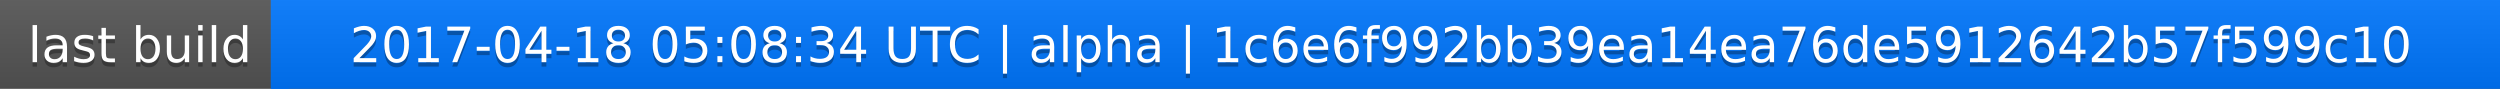
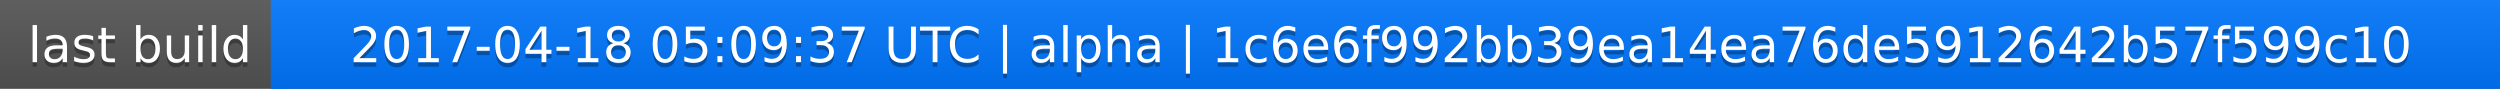
<svg xmlns="http://www.w3.org/2000/svg" width="563" height="20">
  <linearGradient id="a" x2="0" y2="100%">
    <stop offset="0" stop-color="#bbb" stop-opacity=".1" />
    <stop offset="1" stop-opacity=".1" />
  </linearGradient>
  <rect rx="0" width="563" height="20" fill="#555" />
  <rect rx="0" x="61" width="502" height="20" fill="#07f" />
  <path fill="#07f" d="M61 0h4v20h-4z" />
  <rect rx="0" width="563" height="20" fill="url(#a)" />
  <g fill="#fff" text-anchor="middle" font-family="DejaVu Sans,Verdana,Geneva,sans-serif" font-size="11">
    <text x="31.5" y="15" fill="#010101" fill-opacity=".3">last build</text>
    <text x="31.5" y="14">last build</text>
-     <text x="311" y="15" fill="#010101" fill-opacity=".3">2017-04-18 05:08:34 UTC | alpha | 1c6e6f992bb39ea14ea76de5912642b57f599c10</text>
-     <text x="311" y="14">2017-04-18 05:08:34 UTC | alpha | 1c6e6f992bb39ea14ea76de5912642b57f599c10</text>
+     <text x="311" y="15" fill="#010101" fill-opacity=".3">2017-04-18 05:09:37 UTC | alpha | 1c6e6f992bb39ea14ea76de5912642b57f599c10</text>
+     <text x="311" y="14">2017-04-18 05:09:37 UTC | alpha | 1c6e6f992bb39ea14ea76de5912642b57f599c10</text>
  </g>
</svg>
